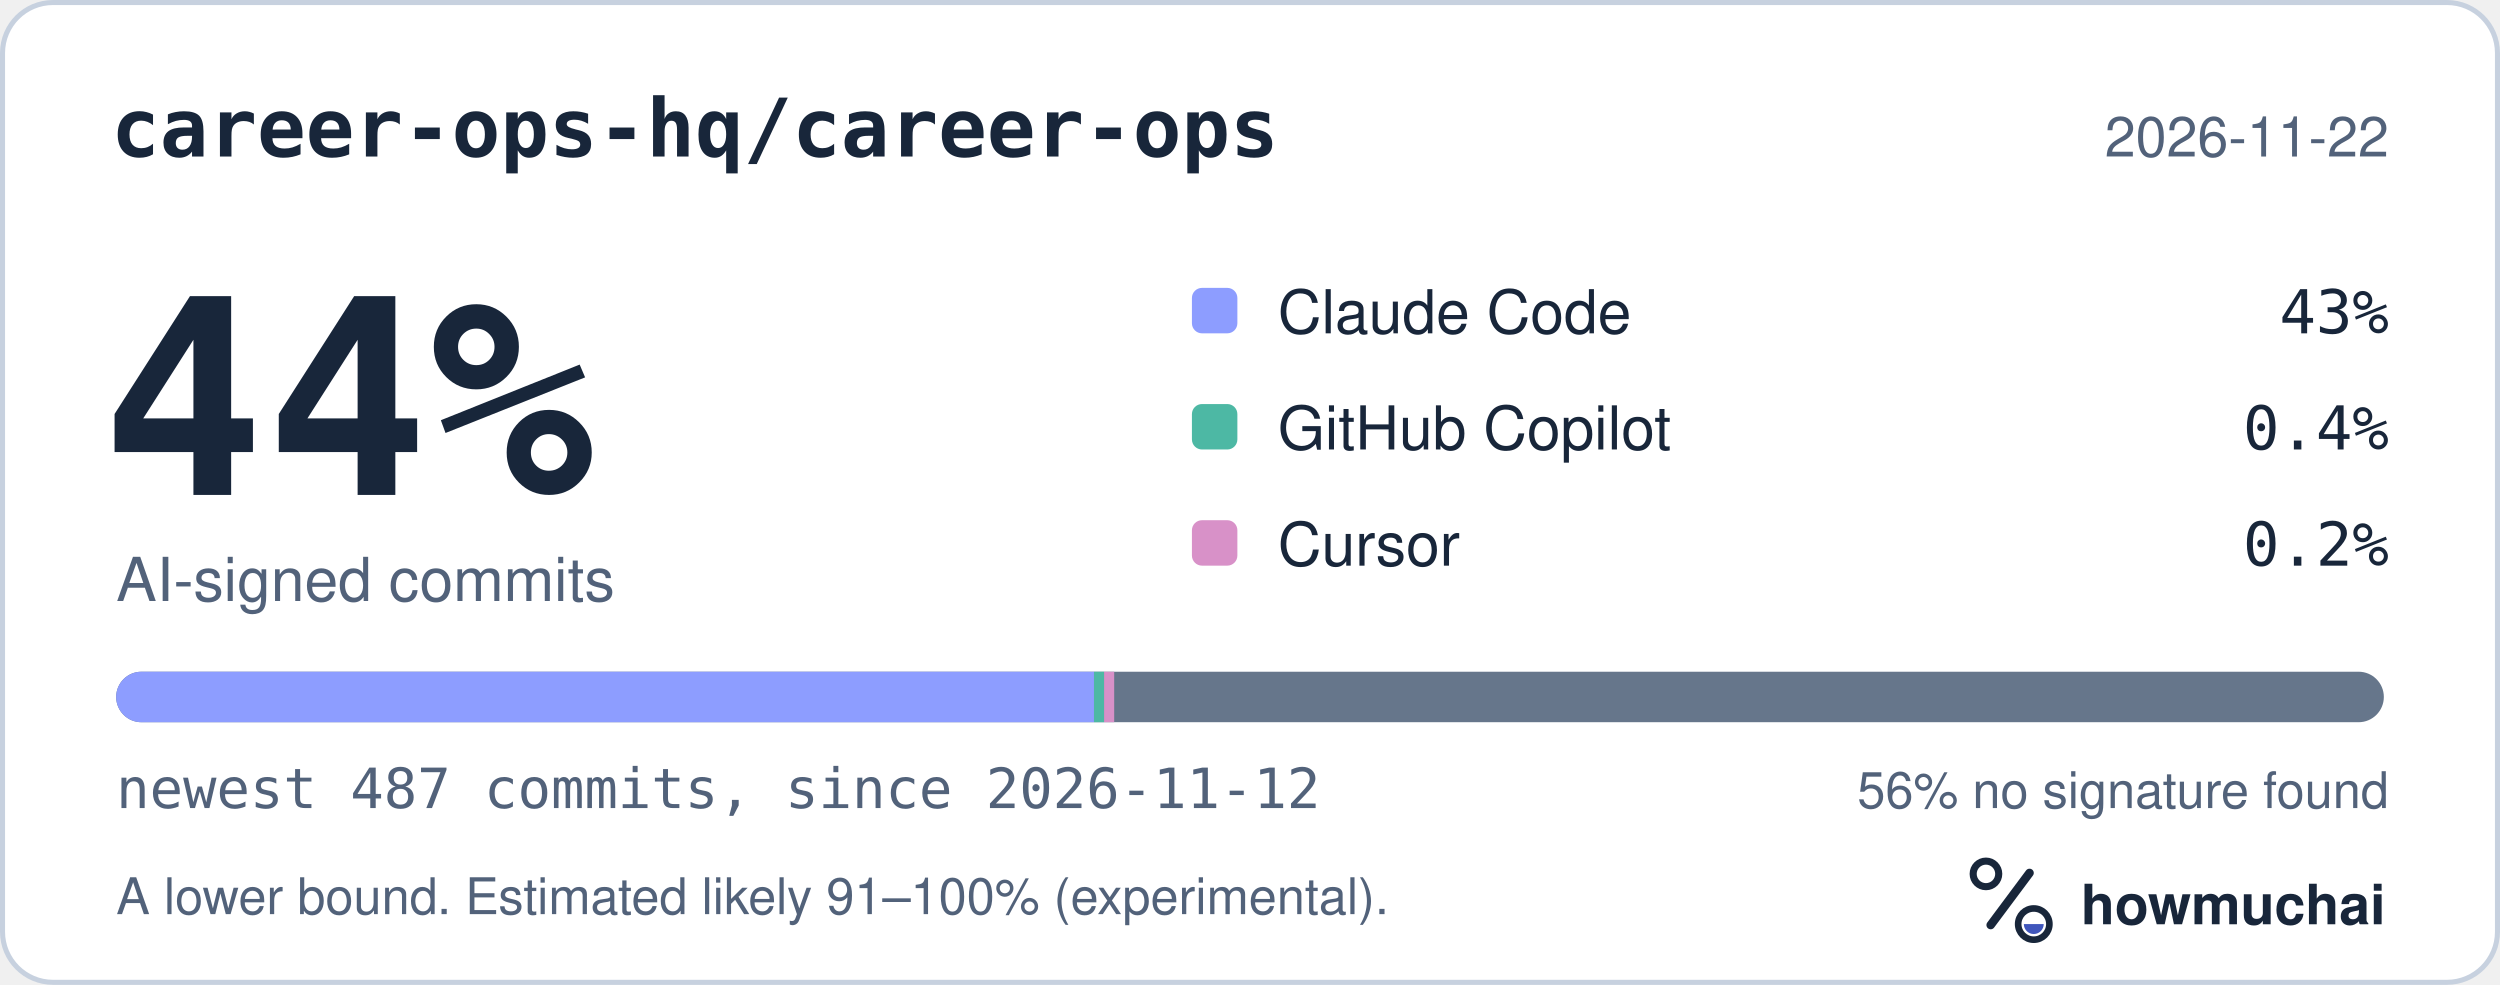
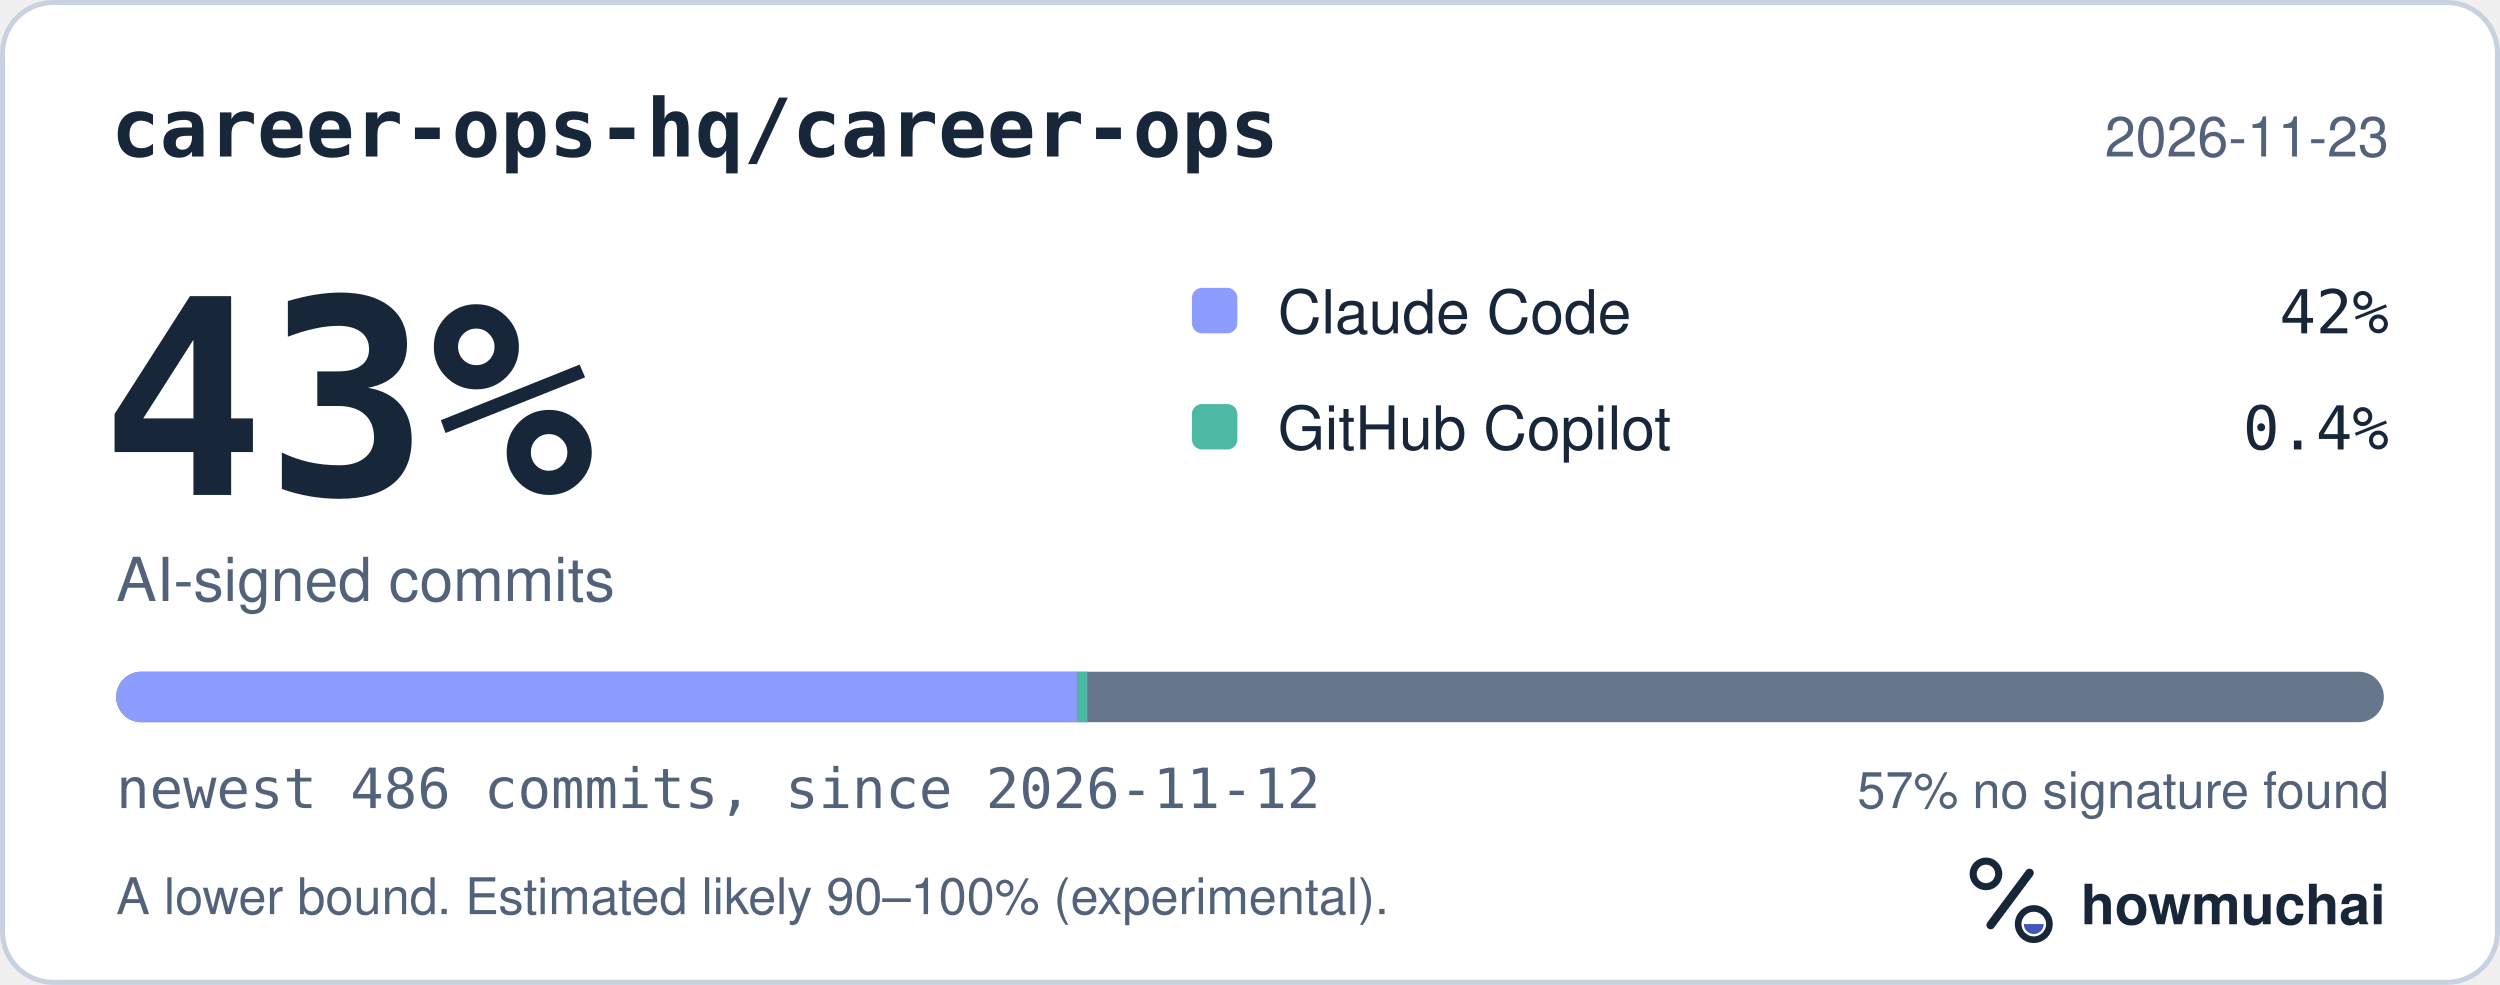
<svg xmlns="http://www.w3.org/2000/svg" width="495" height="195" viewBox="0 0 495 195" role="img" aria-labelledby="hm-t hm-d">
  <rect x="0.5" y="0.5" width="494" height="194" rx="10" fill="#FFFFFF" stroke="#C7D1DF" />
  <text x="22" y="31" fill="#18263A" font-family="ui-monospace, SF Mono, Menlo, Consolas, IBM Plex Mono, monospace" font-size="16" font-weight="600">career-ops-hq/career-ops</text>
-   <text x="473" y="31" fill="#52627A" font-family="-apple-system, BlinkMacSystemFont, Segoe UI, Helvetica, Arial, Fira Sans, sans-serif" font-size="11" text-anchor="end">2026-11-22</text>
-   <text x="20" y="98" fill="#18263A" font-family="ui-monospace, SF Mono, Menlo, Consolas, IBM Plex Mono, monospace" font-size="54" font-weight="700">44%</text>
+   <text x="473" y="31" fill="#52627A" font-family="-apple-system, BlinkMacSystemFont, Segoe UI, Helvetica, Arial, Fira Sans, sans-serif" font-size="11" text-anchor="end">2026-11-23</text>
+   <text x="20" y="98" fill="#18263A" font-family="ui-monospace, SF Mono, Menlo, Consolas, IBM Plex Mono, monospace" font-size="54" font-weight="700">43%</text>
  <text x="23" y="119" fill="#52627A" font-family="-apple-system, BlinkMacSystemFont, Segoe UI, Helvetica, Arial, Fira Sans, sans-serif" font-size="12">AI-signed commits</text>
  <rect x="236" y="57" width="9" height="9" rx="2" fill="#8D9DFF" />
  <text x="253" y="66" fill="#18263A" font-family="-apple-system, BlinkMacSystemFont, Segoe UI, Helvetica, Arial, Fira Sans, sans-serif" font-size="12">Claude Code</text>
-   <text x="473" y="66" fill="#18263A" font-family="ui-monospace, SF Mono, Menlo, Consolas, IBM Plex Mono, monospace" font-size="12" text-anchor="end">43%</text>
+   <text x="473" y="66" fill="#18263A" font-family="ui-monospace, SF Mono, Menlo, Consolas, IBM Plex Mono, monospace" font-size="12" text-anchor="end">42%</text>
  <rect x="236" y="80" width="9" height="9" rx="2" fill="#4DB8A4" />
  <text x="253" y="89" fill="#18263A" font-family="-apple-system, BlinkMacSystemFont, Segoe UI, Helvetica, Arial, Fira Sans, sans-serif" font-size="12">GitHub Copilot</text>
  <text x="473" y="89" fill="#18263A" font-family="ui-monospace, SF Mono, Menlo, Consolas, IBM Plex Mono, monospace" font-size="12" text-anchor="end">0.4%</text>
-   <rect x="236" y="103" width="9" height="9" rx="2" fill="#D891C8" />
-   <text x="253" y="112" fill="#18263A" font-family="-apple-system, BlinkMacSystemFont, Segoe UI, Helvetica, Arial, Fira Sans, sans-serif" font-size="12">Cursor</text>
-   <text x="473" y="112" fill="#18263A" font-family="ui-monospace, SF Mono, Menlo, Consolas, IBM Plex Mono, monospace" font-size="12" text-anchor="end">0.2%</text>
  <defs>
    <clipPath id="hm-bar">
      <rect x="23" y="133" width="449" height="10" rx="5" />
    </clipPath>
  </defs>
  <rect x="23" y="133" width="449" height="10" rx="5" fill="#66768B" />
  <g clip-path="url(#hm-bar)">
-     <rect x="23.00" y="133" width="193.61" height="10" fill="#8D9DFF" />
-     <rect x="216.61" y="133" width="2.00" height="10" fill="#4DB8A4" />
-     <rect x="218.61" y="133" width="2.00" height="10" fill="#D891C8" />
+     <rect x="23.00" y="133" width="190.32" height="10" fill="#8D9DFF" />
+     <rect x="213.32" y="133" width="2.00" height="10" fill="#4DB8A4" />
  </g>
-   <text x="23" y="160" fill="#52627A" font-family="ui-monospace, SF Mono, Menlo, Consolas, IBM Plex Mono, monospace" font-size="11">newest 487 commits, since 2026-11-12</text>
-   <text x="473" y="160" fill="#52627A" font-family="-apple-system, BlinkMacSystemFont, Segoe UI, Helvetica, Arial, Fira Sans, sans-serif" font-size="10" text-anchor="end">56% no signature found</text>
-   <text x="23" y="181" fill="#52627A" font-family="-apple-system, BlinkMacSystemFont, Segoe UI, Helvetica, Arial, Fira Sans, sans-serif" font-size="10">A lower bound. Estimated likely 91–100% (experimental).</text>
+   <text x="23" y="160" fill="#52627A" font-family="ui-monospace, SF Mono, Menlo, Consolas, IBM Plex Mono, monospace" font-size="11">newest 486 commits, since 2026-11-12</text>
+   <text x="473" y="160" fill="#52627A" font-family="-apple-system, BlinkMacSystemFont, Segoe UI, Helvetica, Arial, Fira Sans, sans-serif" font-size="10" text-anchor="end">57% no signature found</text>
+   <text x="23" y="181" fill="#52627A" font-family="-apple-system, BlinkMacSystemFont, Segoe UI, Helvetica, Arial, Fira Sans, sans-serif" font-size="10">A lower bound. Estimated likely 90–100% (experimental).</text>
  <g transform="translate(386 166) scale(0.046875)">
    <circle cx="154" cy="150" r="54" fill="none" stroke="#18263A" stroke-width="30" />
    <path d="M174 366 338 146" fill="none" stroke="#18263A" stroke-width="36" stroke-linecap="round" />
    <circle cx="356" cy="362" r="66" fill="none" stroke="#18263A" stroke-width="28" />
    <path d="M314 362a42 42 0 0 0 84 0Z" fill="#4056BC" />
  </g>
  <text x="412" y="183" fill="#18263A" font-family="-apple-system, BlinkMacSystemFont, Segoe UI, Helvetica, Arial, Fira Sans, sans-serif" font-size="11" font-weight="650">howmuchai</text>
</svg>
